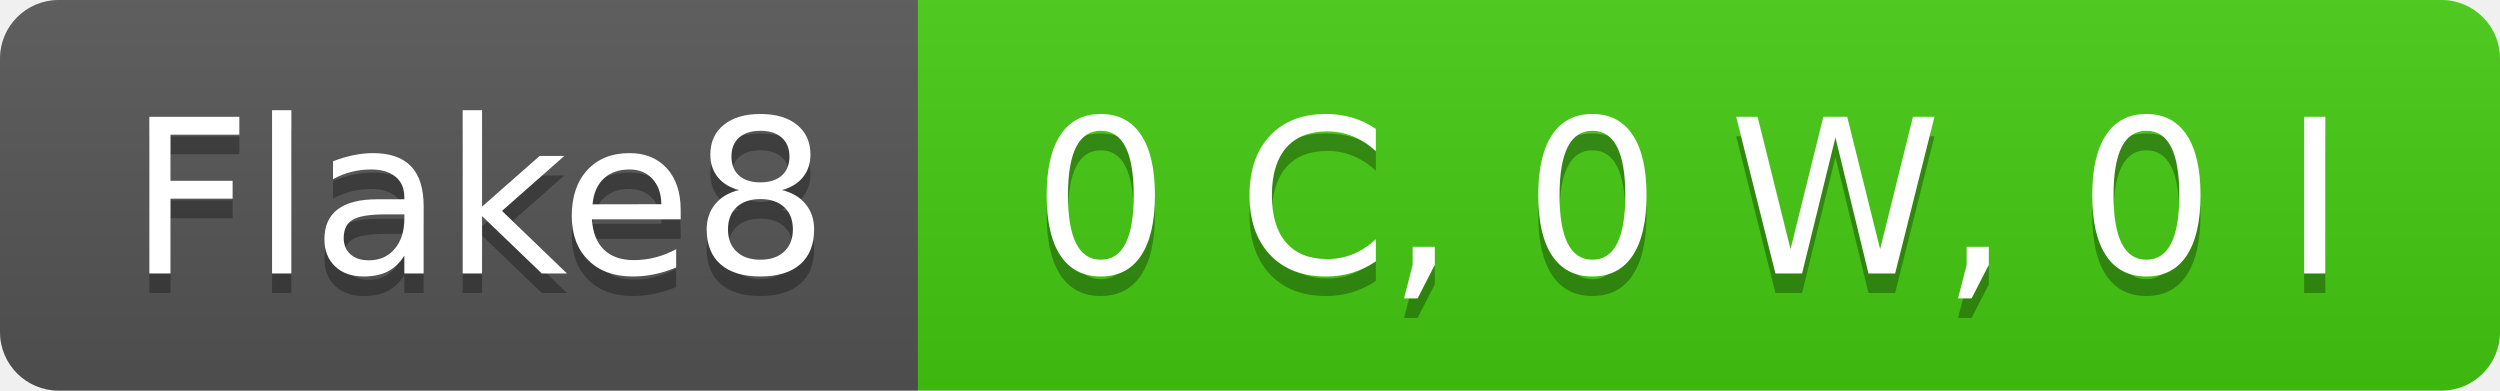
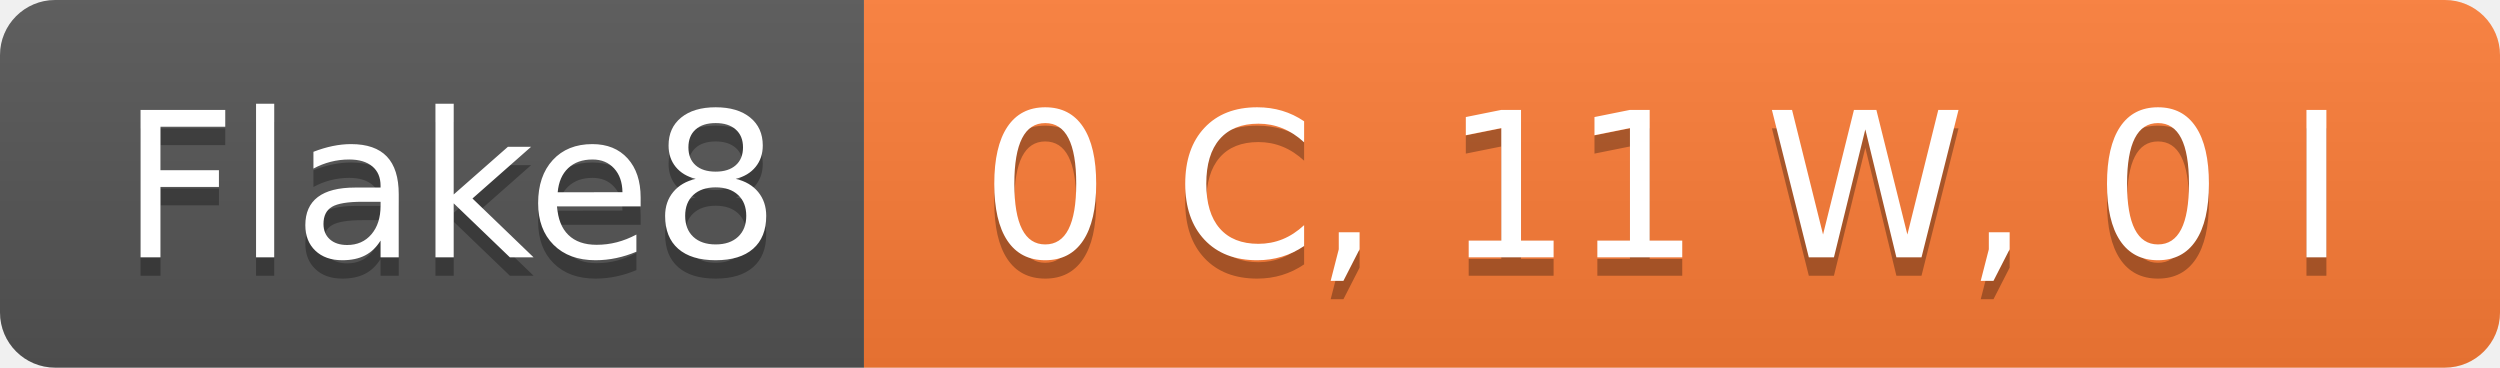
- <svg xmlns="http://www.w3.org/2000/svg" width="128" height="20" role="img" aria-label="Flake8: 0 C, 0 W, 0 I">
+ <svg xmlns="http://www.w3.org/2000/svg" width="136" height="20" role="img" aria-label="Flake8: 0 C, 11 W, 0 I">
  <linearGradient id="s" x2="0" y2="100%">
    <stop offset="0" stop-color="#bbb" stop-opacity=".1" />
    <stop offset="1" stop-opacity=".1" />
  </linearGradient>
  <clipPath id="r">
-     <rect width="128" height="20" rx="3" fill="#fff" />
+     <rect width="136" height="20" rx="3" fill="#fff" />
  </clipPath>
  <g clip-path="url(#r)">
    <rect width="47" height="20" fill="#555" />
-     <rect x="47" width="81" height="20" fill="#4c1" />
-     <rect width="128" height="20" fill="url(#s)" />
+     <rect x="47" width="89" height="20" fill="#fe7d37" />
+     <rect width="136" height="20" fill="url(#s)" />
  </g>
  <g fill="#fff" text-anchor="middle" font-family="Verdana,Geneva,DejaVu Sans,sans-serif" text-rendering="geometricPrecision" font-size="110">
    <text aria-hidden="true" x="245" y="150" fill="#010101" fill-opacity=".3" transform="scale(.1)" textLength="370">Flake8</text>
    <text x="245" y="140" transform="scale(.1)" fill="#fff" textLength="370">Flake8</text>
-     <text aria-hidden="true" x="865" y="150" fill="#010101" fill-opacity=".3" transform="scale(.1)" textLength="710">0 C, 0 W, 0 I</text>
-     <text x="865" y="140" transform="scale(.1)" fill="#fff" textLength="710">0 C, 0 W, 0 I</text>
+     <text aria-hidden="true" x="905" y="150" fill="#010101" fill-opacity=".3" transform="scale(.1)" textLength="790">0 C, 11 W, 0 I</text>
+     <text x="905" y="140" transform="scale(.1)" fill="#fff" textLength="790">0 C, 11 W, 0 I</text>
  </g>
</svg>
